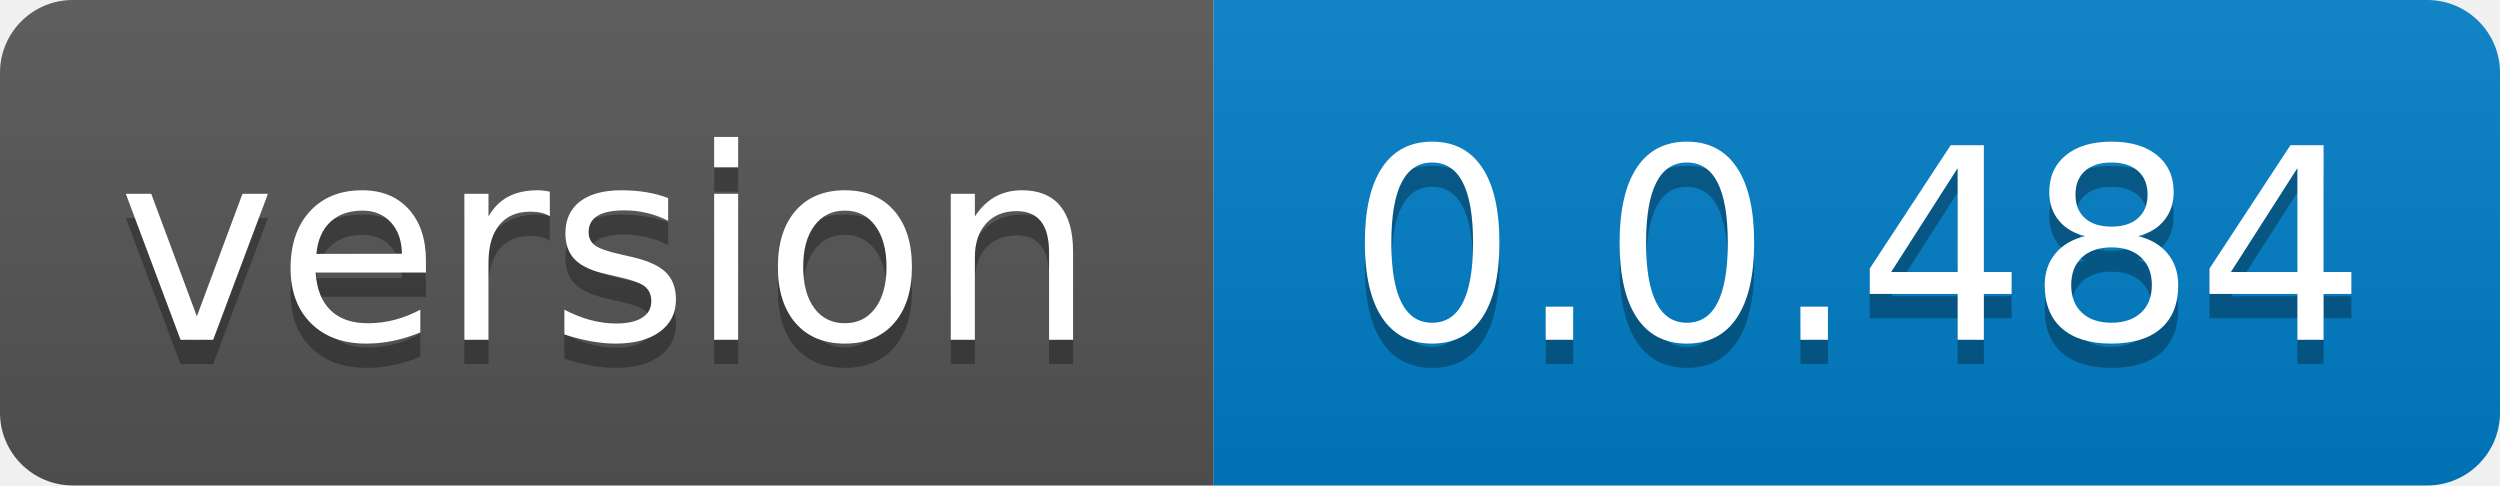
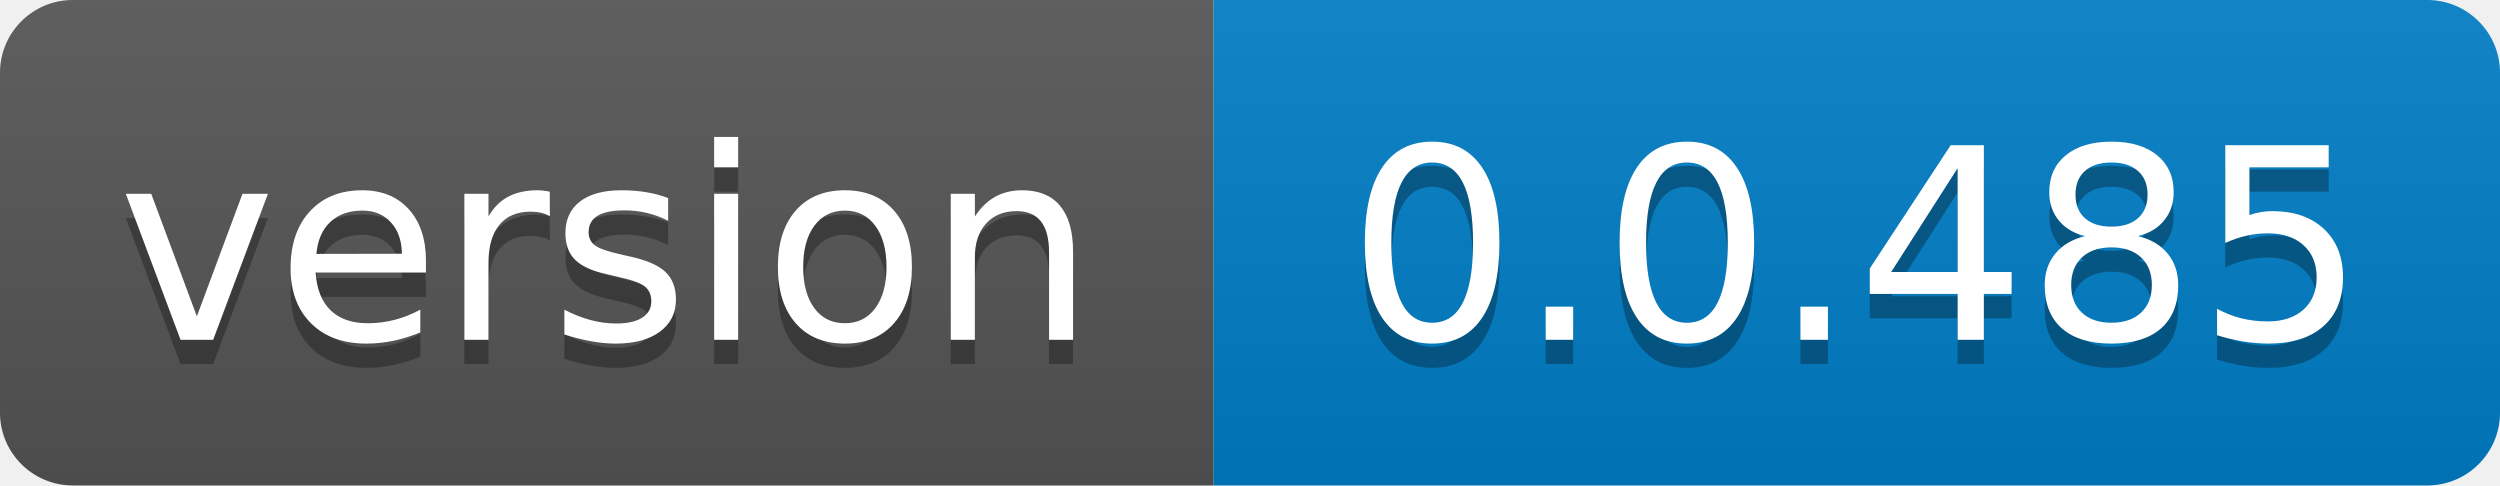
- <svg xmlns="http://www.w3.org/2000/svg" width="103" height="20" role="img" aria-label="version: 0.0.484">
+ <svg xmlns="http://www.w3.org/2000/svg" width="103" height="20" role="img" aria-label="version: 0.0.485">
  <linearGradient id="s" x2="0" y2="100%">
    <stop offset="0" stop-color="#bbb" stop-opacity=".1" />
    <stop offset="1" stop-opacity=".1" />
  </linearGradient>
  <clipPath id="r">
    <rect width="103" height="20" rx="3" fill="#fff" />
  </clipPath>
  <g clip-path="url(#r)">
    <rect width="50" height="20" fill="#555" />
    <rect x="50" width="53" height="20" fill="#007ec6" />
    <rect width="103" height="20" fill="url(#s)" />
  </g>
  <g fill="#fff" text-anchor="middle" font-family="Verdana,Geneva,DejaVu Sans,sans-serif" text-rendering="geometricPrecision" font-size="110">
    <text aria-hidden="true" x="250.0" transform="scale(.1)" textLength="400" y="150" fill="#010101" fill-opacity=".3">version</text>
    <text x="250.0" transform="scale(.1)" textLength="400" y="140" fill="#fff">version</text>
-     <text aria-hidden="true" x="765.0" transform="scale(.1)" textLength="430" y="150" fill="#010101" fill-opacity=".3">0.0.484</text>
-     <text x="765.0" transform="scale(.1)" textLength="430" y="140" fill="#fff">0.0.484</text>
+     <text aria-hidden="true" x="765.0" transform="scale(.1)" textLength="430" y="150" fill="#010101" fill-opacity=".3">0.0.485</text>
+     <text x="765.0" transform="scale(.1)" textLength="430" y="140" fill="#fff">0.0.485</text>
  </g>
</svg>
